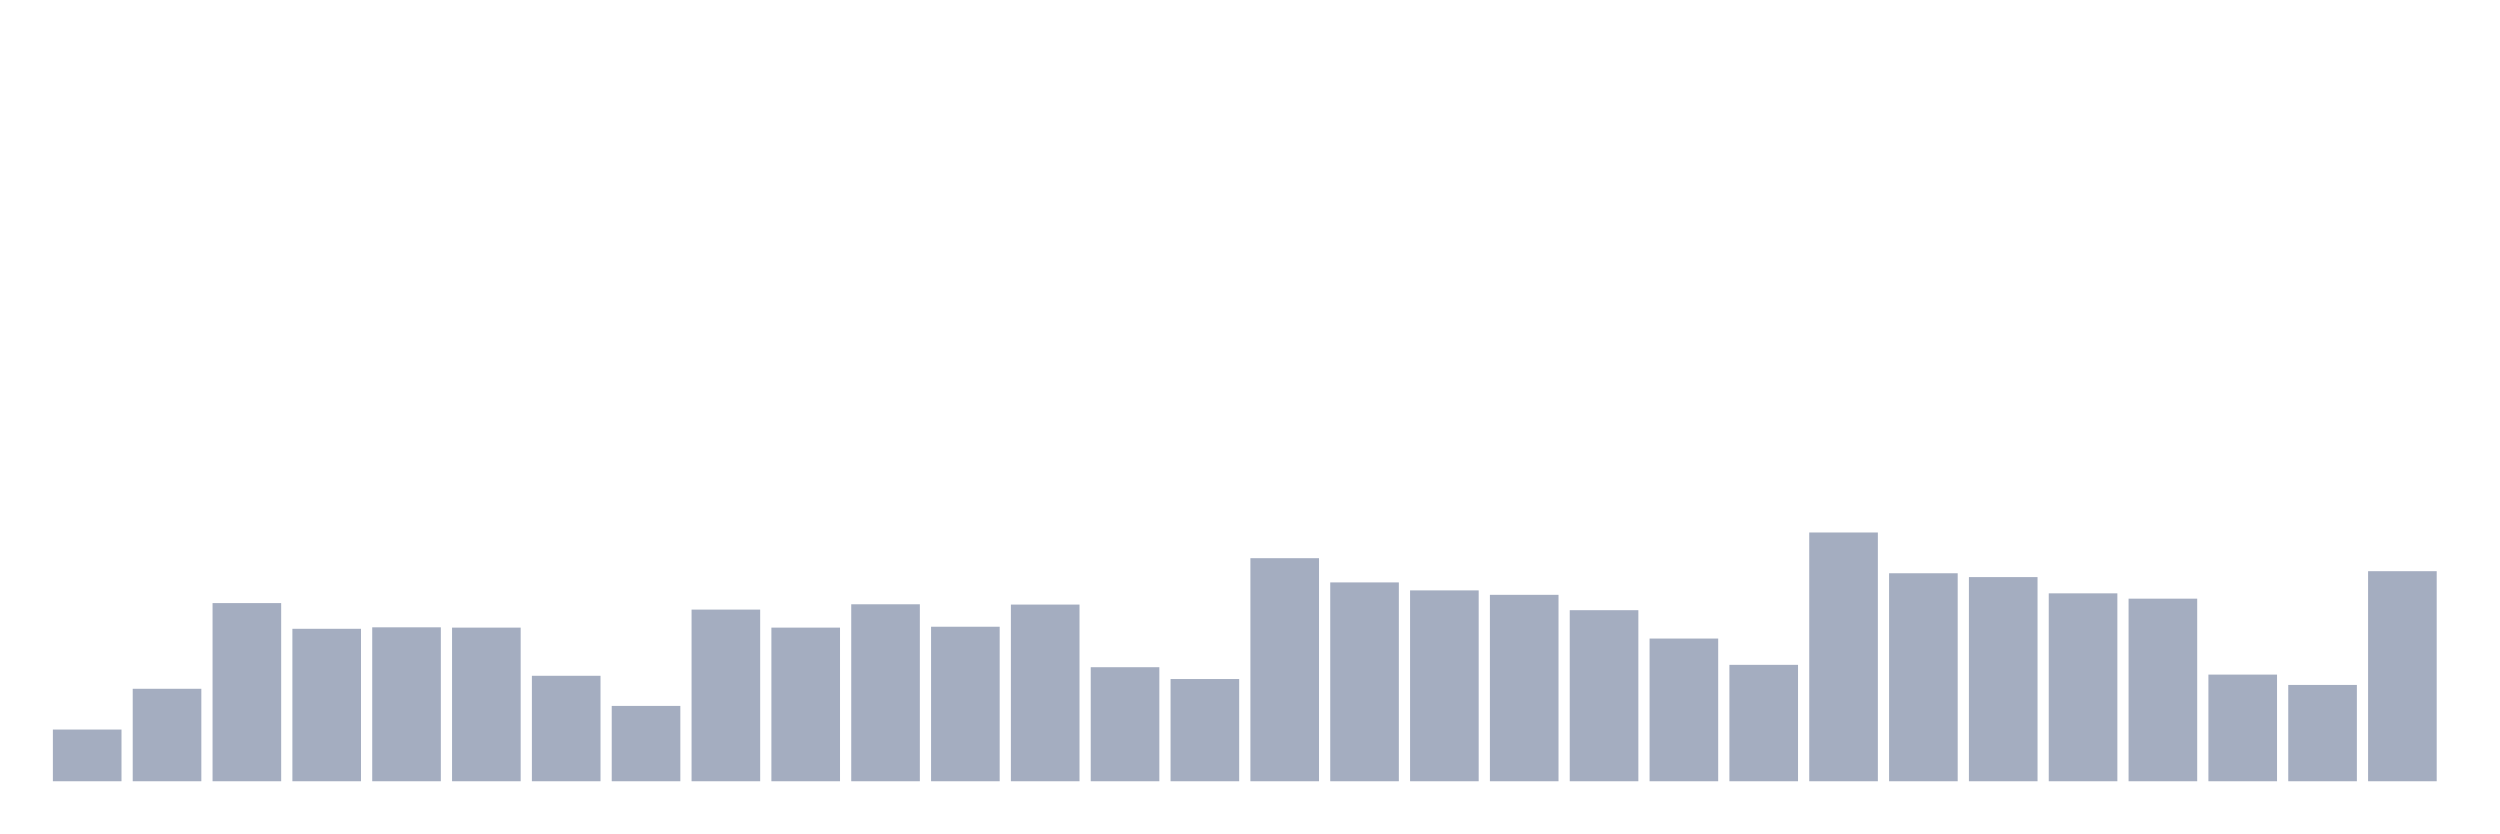
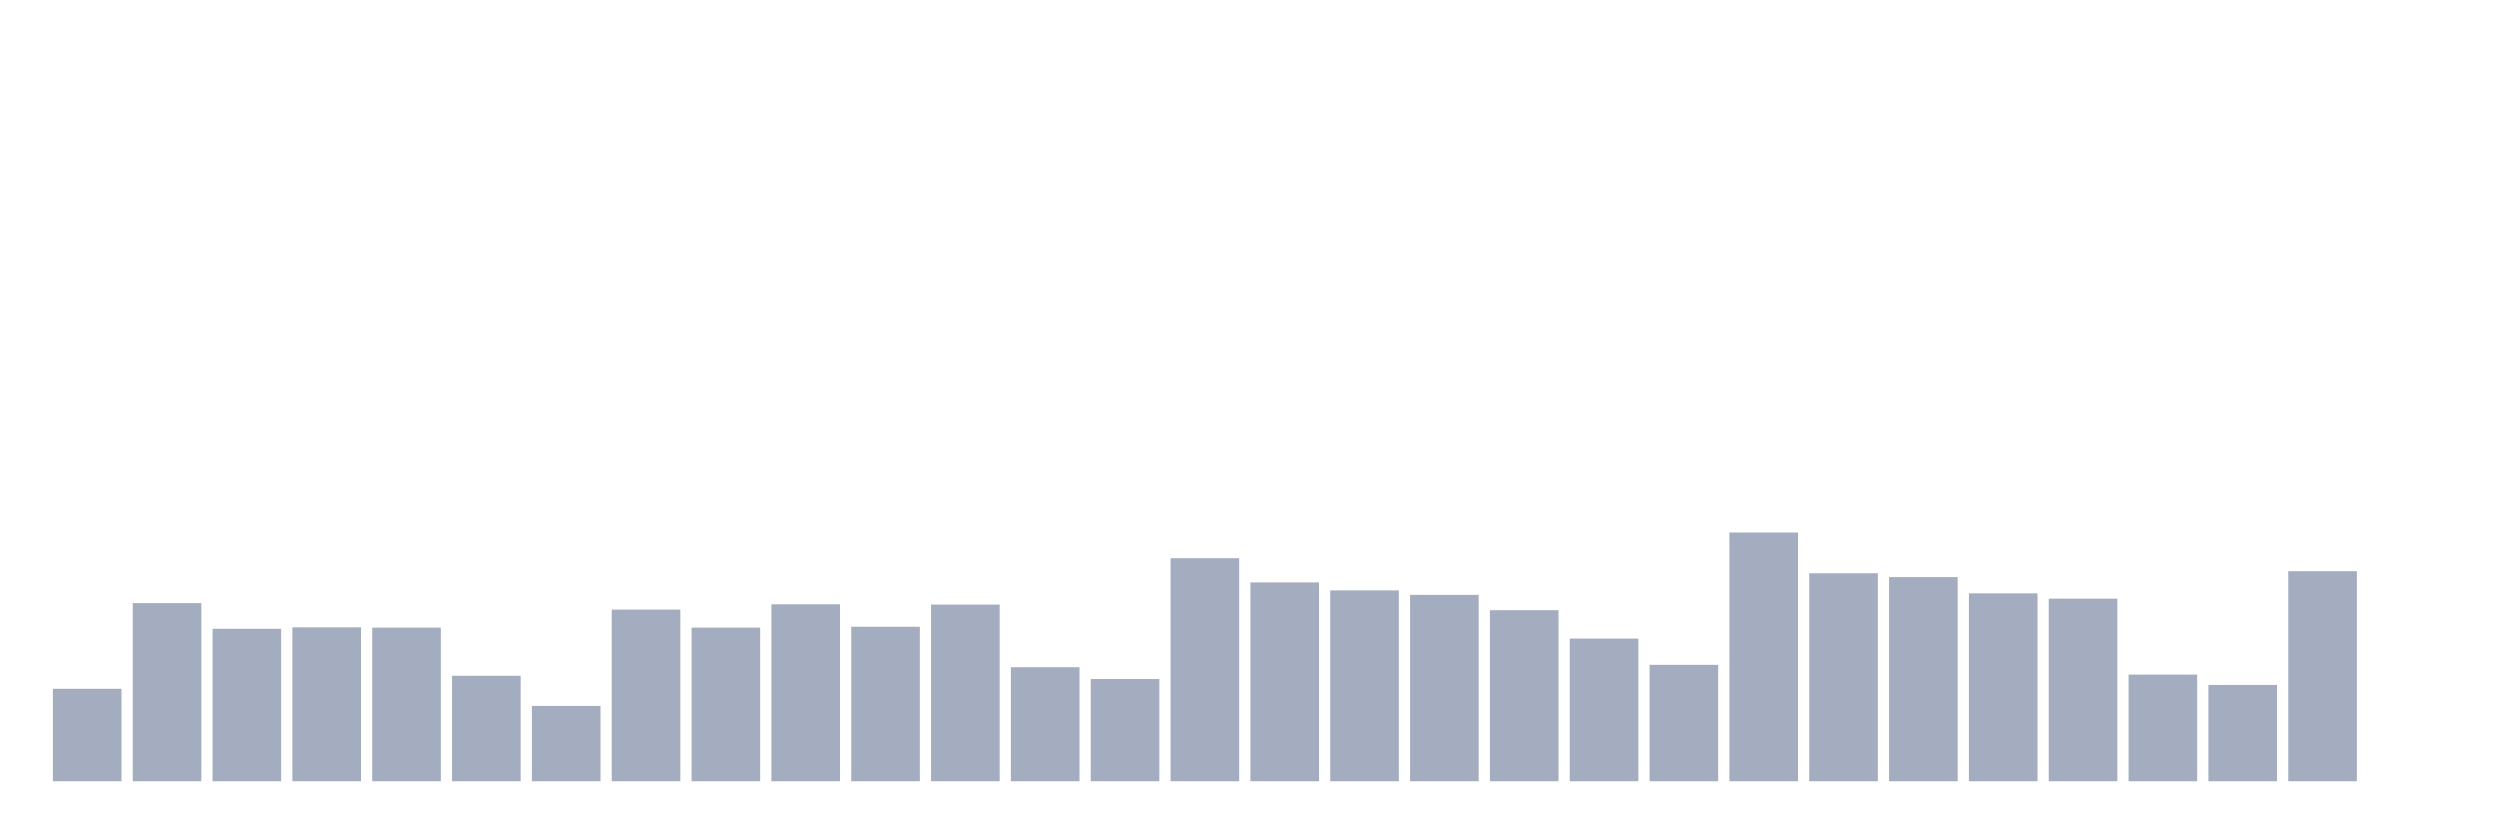
<svg xmlns="http://www.w3.org/2000/svg" viewBox="0 0 480 160">
  <g transform="translate(10,10)">
-     <rect class="bar" x="0.153" width="13.175" y="130.073" height="9.927" fill="rgb(164,173,192)" />
-     <rect class="bar" x="15.482" width="13.175" y="122.245" height="17.755" fill="rgb(164,173,192)" />
-     <rect class="bar" x="30.81" width="13.175" y="105.794" height="34.206" fill="rgb(164,173,192)" />
-     <rect class="bar" x="46.138" width="13.175" y="110.729" height="29.271" fill="rgb(164,173,192)" />
-     <rect class="bar" x="61.466" width="13.175" y="110.446" height="29.554" fill="rgb(164,173,192)" />
-     <rect class="bar" x="76.794" width="13.175" y="110.502" height="29.498" fill="rgb(164,173,192)" />
-     <rect class="bar" x="92.123" width="13.175" y="119.749" height="20.251" fill="rgb(164,173,192)" />
-     <rect class="bar" x="107.451" width="13.175" y="125.535" height="14.465" fill="rgb(164,173,192)" />
-     <rect class="bar" x="122.779" width="13.175" y="107.042" height="32.958" fill="rgb(164,173,192)" />
-     <rect class="bar" x="138.107" width="13.175" y="110.502" height="29.498" fill="rgb(164,173,192)" />
-     <rect class="bar" x="153.436" width="13.175" y="106.021" height="33.979" fill="rgb(164,173,192)" />
-     <rect class="bar" x="168.764" width="13.175" y="110.332" height="29.668" fill="rgb(164,173,192)" />
-     <rect class="bar" x="184.092" width="13.175" y="106.078" height="33.922" fill="rgb(164,173,192)" />
-     <rect class="bar" x="199.42" width="13.175" y="118.104" height="21.896" fill="rgb(164,173,192)" />
-     <rect class="bar" x="214.748" width="13.175" y="120.373" height="19.627" fill="rgb(164,173,192)" />
-     <rect class="bar" x="230.077" width="13.175" y="97.172" height="42.828" fill="rgb(164,173,192)" />
-     <rect class="bar" x="245.405" width="13.175" y="101.823" height="38.177" fill="rgb(164,173,192)" />
-     <rect class="bar" x="260.733" width="13.175" y="103.355" height="36.645" fill="rgb(164,173,192)" />
-     <rect class="bar" x="276.061" width="13.175" y="104.206" height="35.794" fill="rgb(164,173,192)" />
-     <rect class="bar" x="291.39" width="13.175" y="107.156" height="32.844" fill="rgb(164,173,192)" />
-     <rect class="bar" x="306.718" width="13.175" y="112.601" height="27.399" fill="rgb(164,173,192)" />
-     <rect class="bar" x="322.046" width="13.175" y="117.65" height="22.35" fill="rgb(164,173,192)" />
-     <rect class="bar" x="337.374" width="13.175" y="92.237" height="47.763" fill="rgb(164,173,192)" />
-     <rect class="bar" x="352.702" width="13.175" y="100.065" height="39.935" fill="rgb(164,173,192)" />
-     <rect class="bar" x="368.031" width="13.175" y="100.802" height="39.198" fill="rgb(164,173,192)" />
-     <rect class="bar" x="383.359" width="13.175" y="103.922" height="36.078" fill="rgb(164,173,192)" />
-     <rect class="bar" x="398.687" width="13.175" y="104.943" height="35.057" fill="rgb(164,173,192)" />
-     <rect class="bar" x="414.015" width="13.175" y="119.522" height="20.478" fill="rgb(164,173,192)" />
-     <rect class="bar" x="429.344" width="13.175" y="121.507" height="18.493" fill="rgb(164,173,192)" />
-     <rect class="bar" x="444.672" width="13.175" y="99.668" height="40.332" fill="rgb(164,173,192)" />
+     <rect class="bar" x="0.153" width="13.175" y="122.245" height="17.755" fill="rgb(164,173,192)" />
+     <rect class="bar" x="15.482" width="13.175" y="105.794" height="34.206" fill="rgb(164,173,192)" />
+     <rect class="bar" x="30.81" width="13.175" y="110.729" height="29.271" fill="rgb(164,173,192)" />
+     <rect class="bar" x="46.138" width="13.175" y="110.446" height="29.554" fill="rgb(164,173,192)" />
+     <rect class="bar" x="61.466" width="13.175" y="110.502" height="29.498" fill="rgb(164,173,192)" />
+     <rect class="bar" x="76.794" width="13.175" y="119.749" height="20.251" fill="rgb(164,173,192)" />
+     <rect class="bar" x="92.123" width="13.175" y="125.535" height="14.465" fill="rgb(164,173,192)" />
+     <rect class="bar" x="107.451" width="13.175" y="107.042" height="32.958" fill="rgb(164,173,192)" />
+     <rect class="bar" x="122.779" width="13.175" y="110.502" height="29.498" fill="rgb(164,173,192)" />
+     <rect class="bar" x="138.107" width="13.175" y="106.021" height="33.979" fill="rgb(164,173,192)" />
+     <rect class="bar" x="153.436" width="13.175" y="110.332" height="29.668" fill="rgb(164,173,192)" />
+     <rect class="bar" x="168.764" width="13.175" y="106.078" height="33.922" fill="rgb(164,173,192)" />
+     <rect class="bar" x="184.092" width="13.175" y="118.104" height="21.896" fill="rgb(164,173,192)" />
+     <rect class="bar" x="199.42" width="13.175" y="120.373" height="19.627" fill="rgb(164,173,192)" />
+     <rect class="bar" x="214.748" width="13.175" y="97.172" height="42.828" fill="rgb(164,173,192)" />
+     <rect class="bar" x="230.077" width="13.175" y="101.823" height="38.177" fill="rgb(164,173,192)" />
+     <rect class="bar" x="245.405" width="13.175" y="103.355" height="36.645" fill="rgb(164,173,192)" />
+     <rect class="bar" x="260.733" width="13.175" y="104.206" height="35.794" fill="rgb(164,173,192)" />
+     <rect class="bar" x="276.061" width="13.175" y="107.156" height="32.844" fill="rgb(164,173,192)" />
+     <rect class="bar" x="291.39" width="13.175" y="112.601" height="27.399" fill="rgb(164,173,192)" />
+     <rect class="bar" x="306.718" width="13.175" y="117.65" height="22.35" fill="rgb(164,173,192)" />
+     <rect class="bar" x="322.046" width="13.175" y="92.237" height="47.763" fill="rgb(164,173,192)" />
+     <rect class="bar" x="337.374" width="13.175" y="100.065" height="39.935" fill="rgb(164,173,192)" />
+     <rect class="bar" x="352.702" width="13.175" y="100.802" height="39.198" fill="rgb(164,173,192)" />
+     <rect class="bar" x="368.031" width="13.175" y="103.922" height="36.078" fill="rgb(164,173,192)" />
+     <rect class="bar" x="383.359" width="13.175" y="104.943" height="35.057" fill="rgb(164,173,192)" />
+     <rect class="bar" x="398.687" width="13.175" y="119.522" height="20.478" fill="rgb(164,173,192)" />
+     <rect class="bar" x="414.015" width="13.175" y="121.507" height="18.493" fill="rgb(164,173,192)" />
+     <rect class="bar" x="429.344" width="13.175" y="99.668" height="40.332" fill="rgb(164,173,192)" />
+     <rect class="bar" x="444.672" width="13.175" y="140" height="0" fill="rgb(164,173,192)" />
  </g>
</svg>
